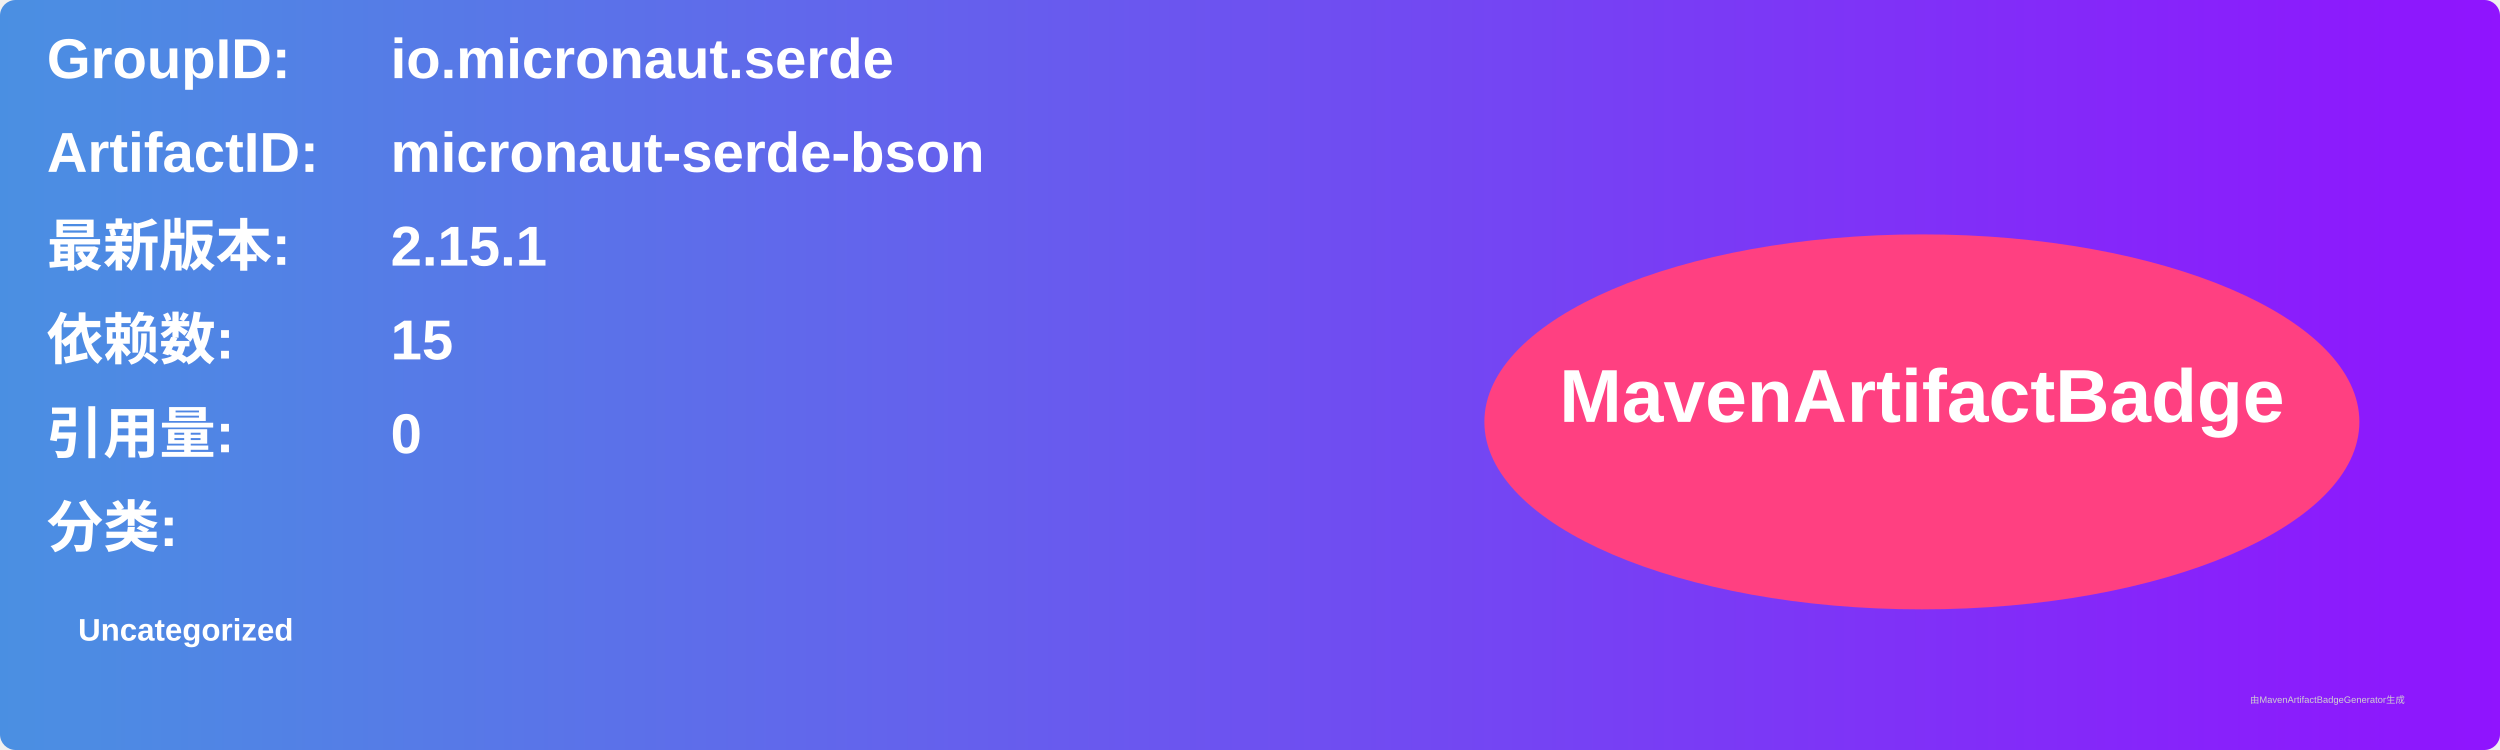
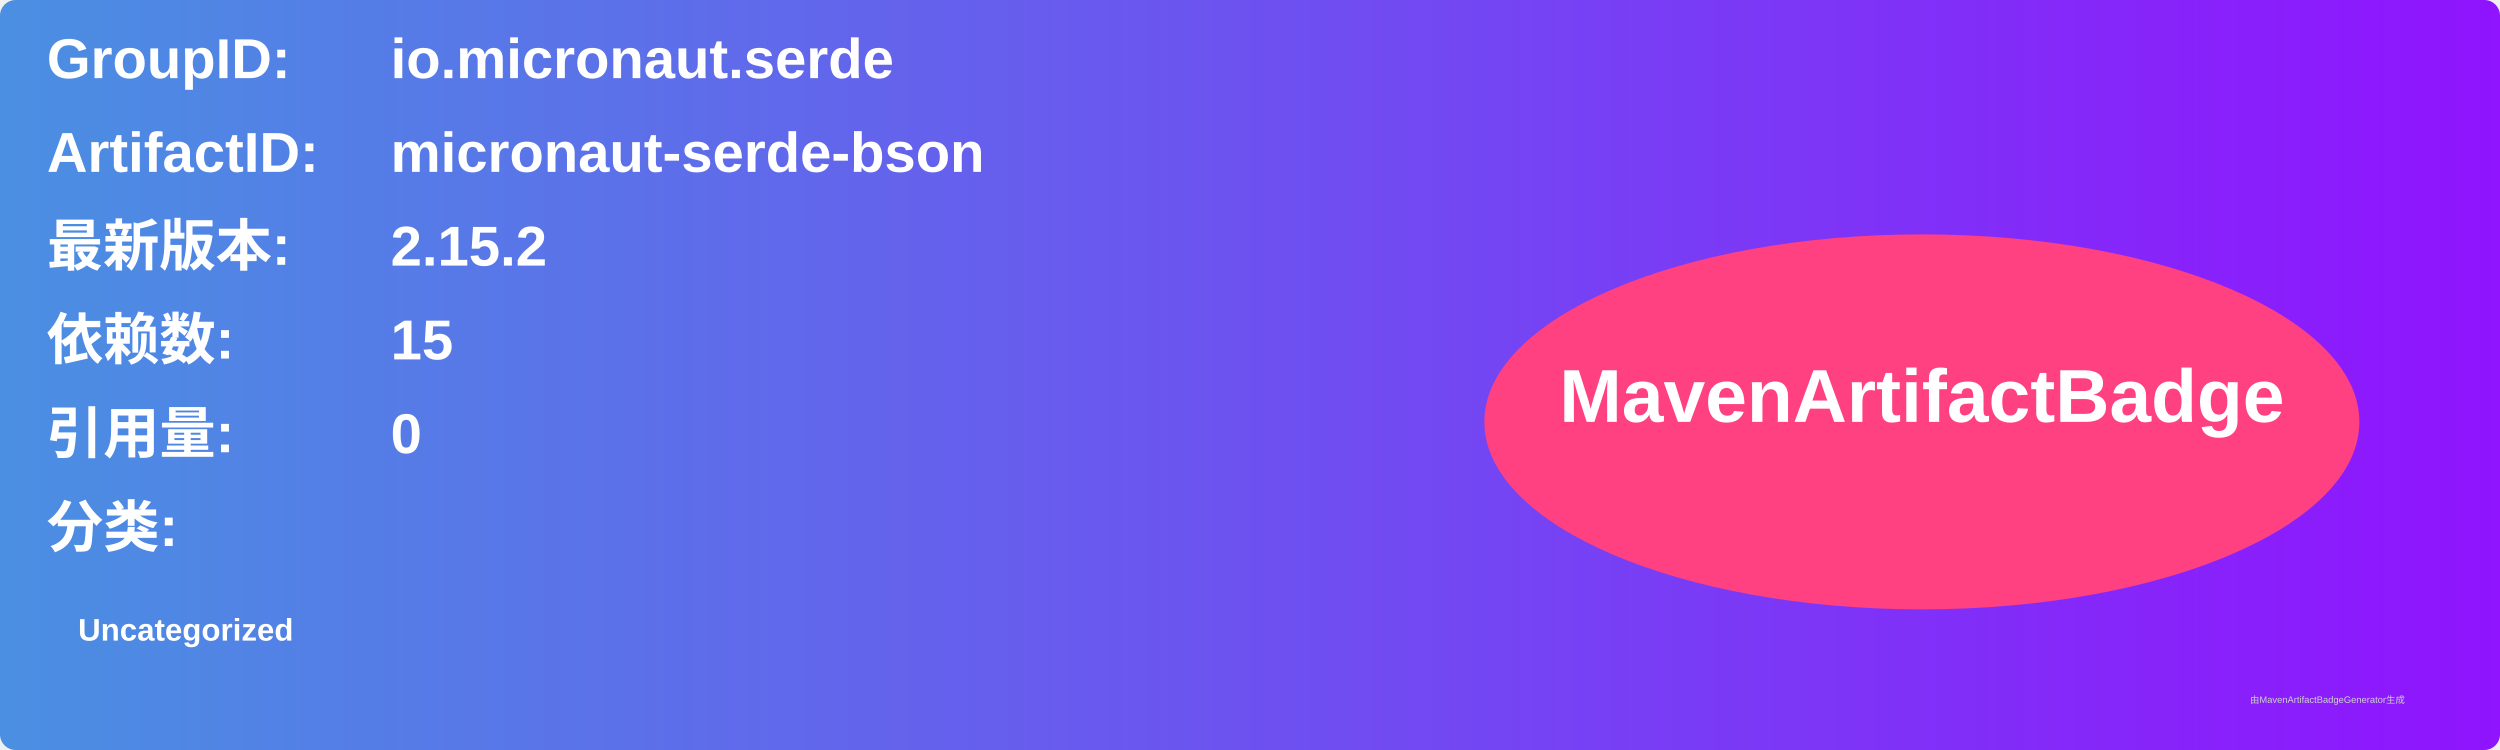
<svg xmlns="http://www.w3.org/2000/svg" width="800" height="240" viewBox="0 0 800 240">
  <linearGradient id="grad" x1="0%" y1="0%" x2="100%" y2="0%">
    <stop offset="0%" stop-color="#4a90e2" />
    <stop offset="100%" stop-color="#9013fe" />
  </linearGradient>
  <rect width="100%" height="100%" rx="5" ry="5" fill="url(#grad)" />
  <g transform="translate(15, 15)">
    <text x="0" y="10" font-family="Arial" font-size="18" fill="white" font-weight="bold" width="260">GroupID:</text>
    <text x="110" y="10" font-family="Arial" font-size="18" fill="white" font-weight="bold" width="460">io.micronaut.serde</text>
    <text x="0" y="40" font-family="Arial" font-size="18" fill="white" font-weight="bold" width="260">ArtifactID:</text>
    <text x="110" y="40" font-family="Arial" font-size="18" fill="white" font-weight="bold" width="460">micronaut-serde-bson</text>
    <text x="0" y="70" font-family="Arial" font-size="18" fill="white" font-weight="bold">最新版本:</text>
    <text x="110" y="70" font-family="Arial" font-size="18" fill="white" font-weight="bold">
-       <tspan font-weight="bold">2.15.1</tspan>
+       <tspan font-weight="bold">2.15.2</tspan>
    </text>
    <text x="0" y="100" font-family="Arial" font-size="18" fill="white" font-weight="bold">依赖数: </text>
    <text x="110" y="100" font-family="Arial" font-size="18" fill="white">
      <tspan font-weight="bold">15</tspan>
    </text>
    <text x="0" y="130" font-family="Arial" font-size="18" fill="white" font-weight="bold">引用量: </text>
    <text x="110" y="130" font-family="Arial" font-size="18" fill="white">
      <tspan font-weight="bold">0</tspan>
    </text>
    <text x="0" y="160" font-family="Arial" font-size="18" fill="white" font-weight="bold">分类:</text>
    <text x="10" y="190" font-family="Arial" font-size="10" fill="white">
      <tspan font-weight="bold">Uncategorized</tspan>
    </text>
    <ellipse cx="600" cy="120" rx="140" ry="60" fill="#ff4081" />
    <text x="600" y="120" text-anchor="middle" font-family="Arial" font-size="24" fill="white" font-weight="bold">MavenArtifactBadge</text>
  </g>
  <text x="720" y="225" font-family="Arial" font-size="3" fill="#d0d0d0">由MavenArtifactBadgeGenerator生成</text>
</svg>
